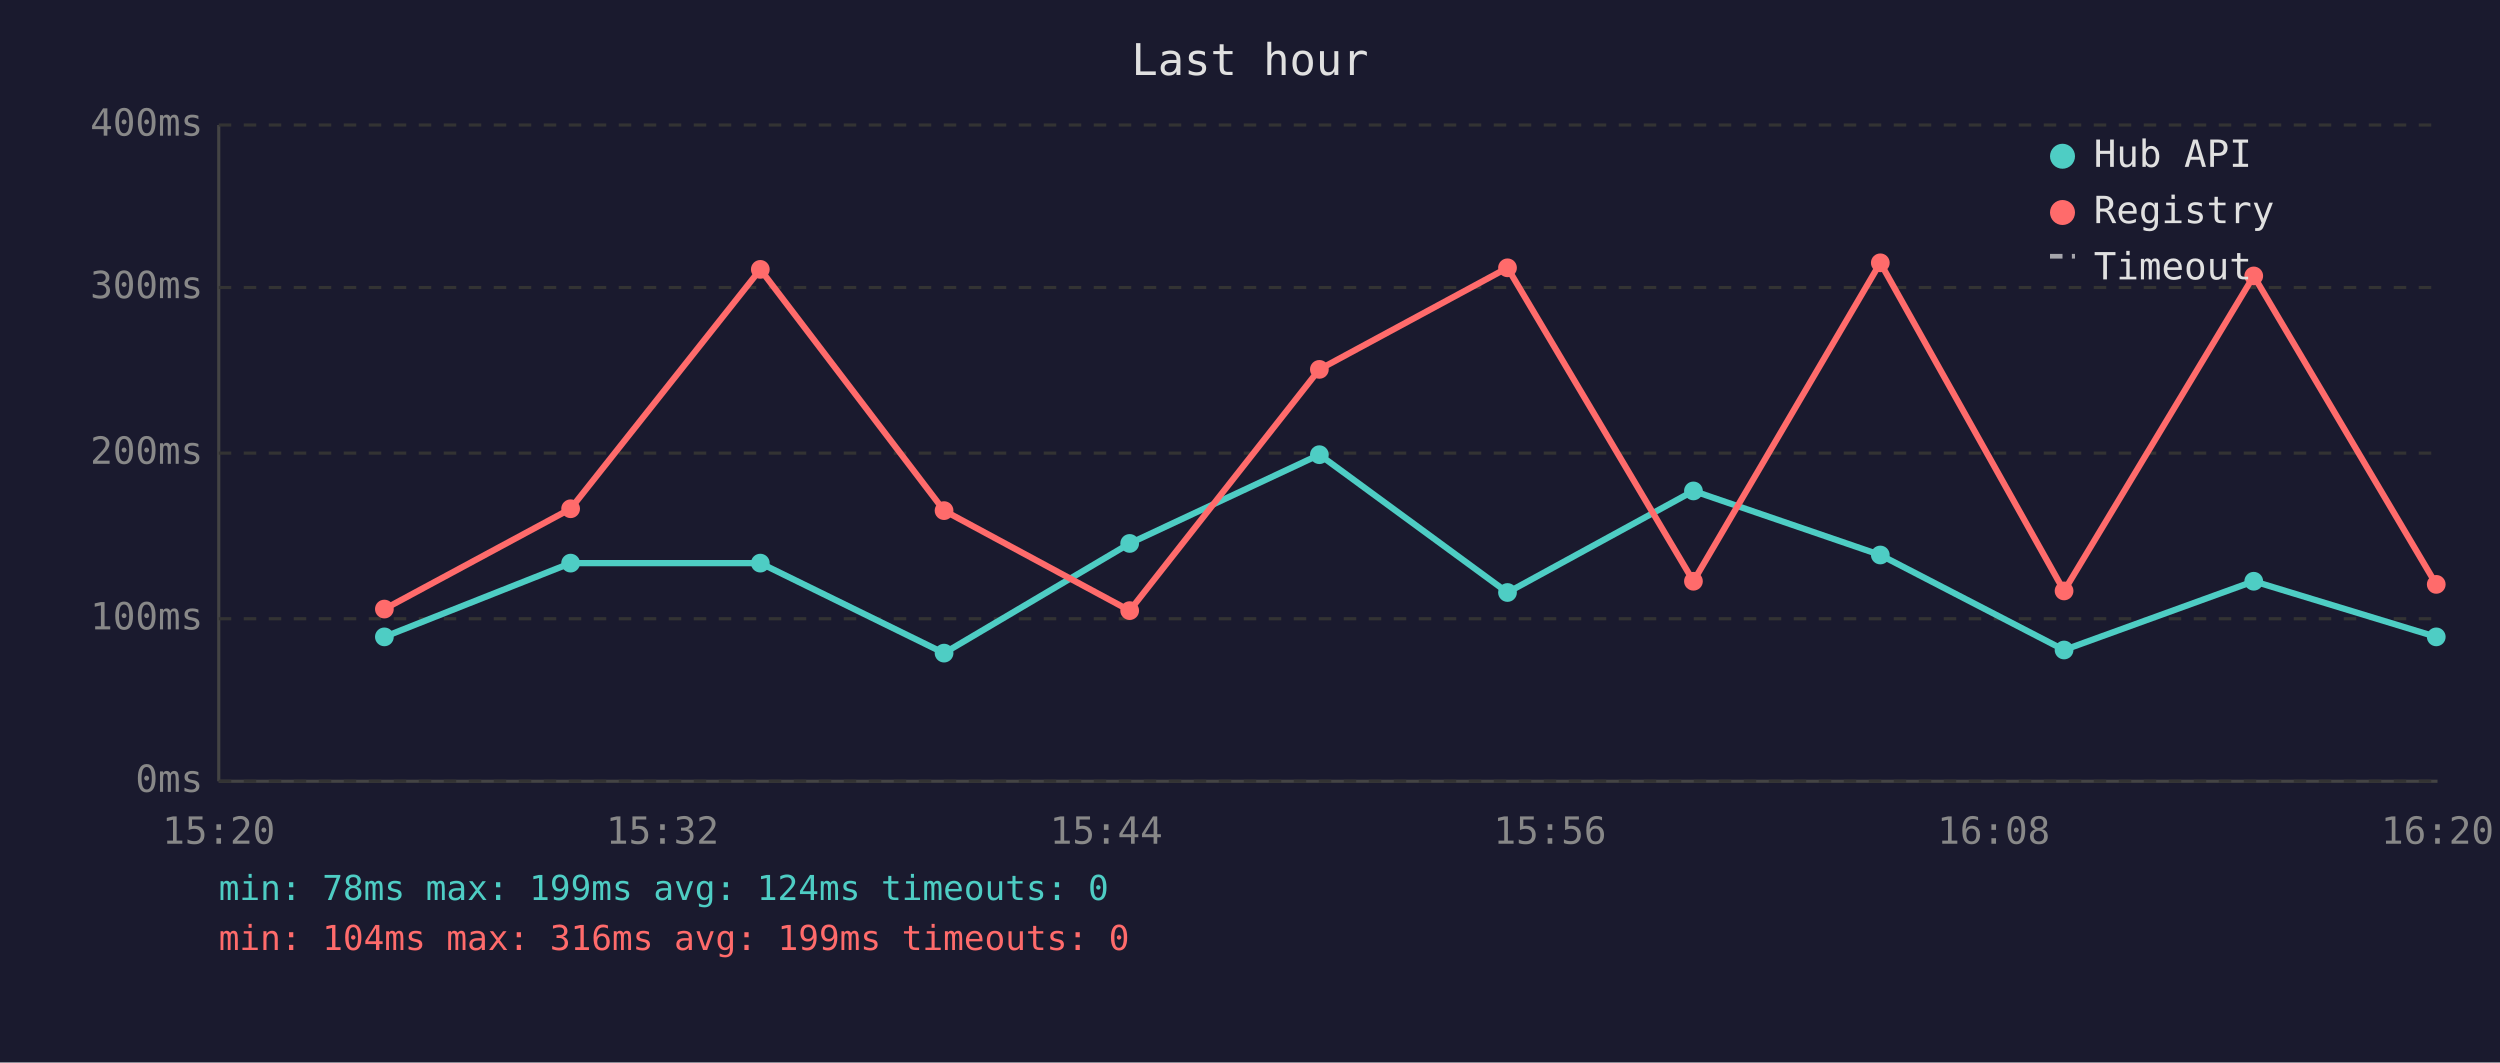
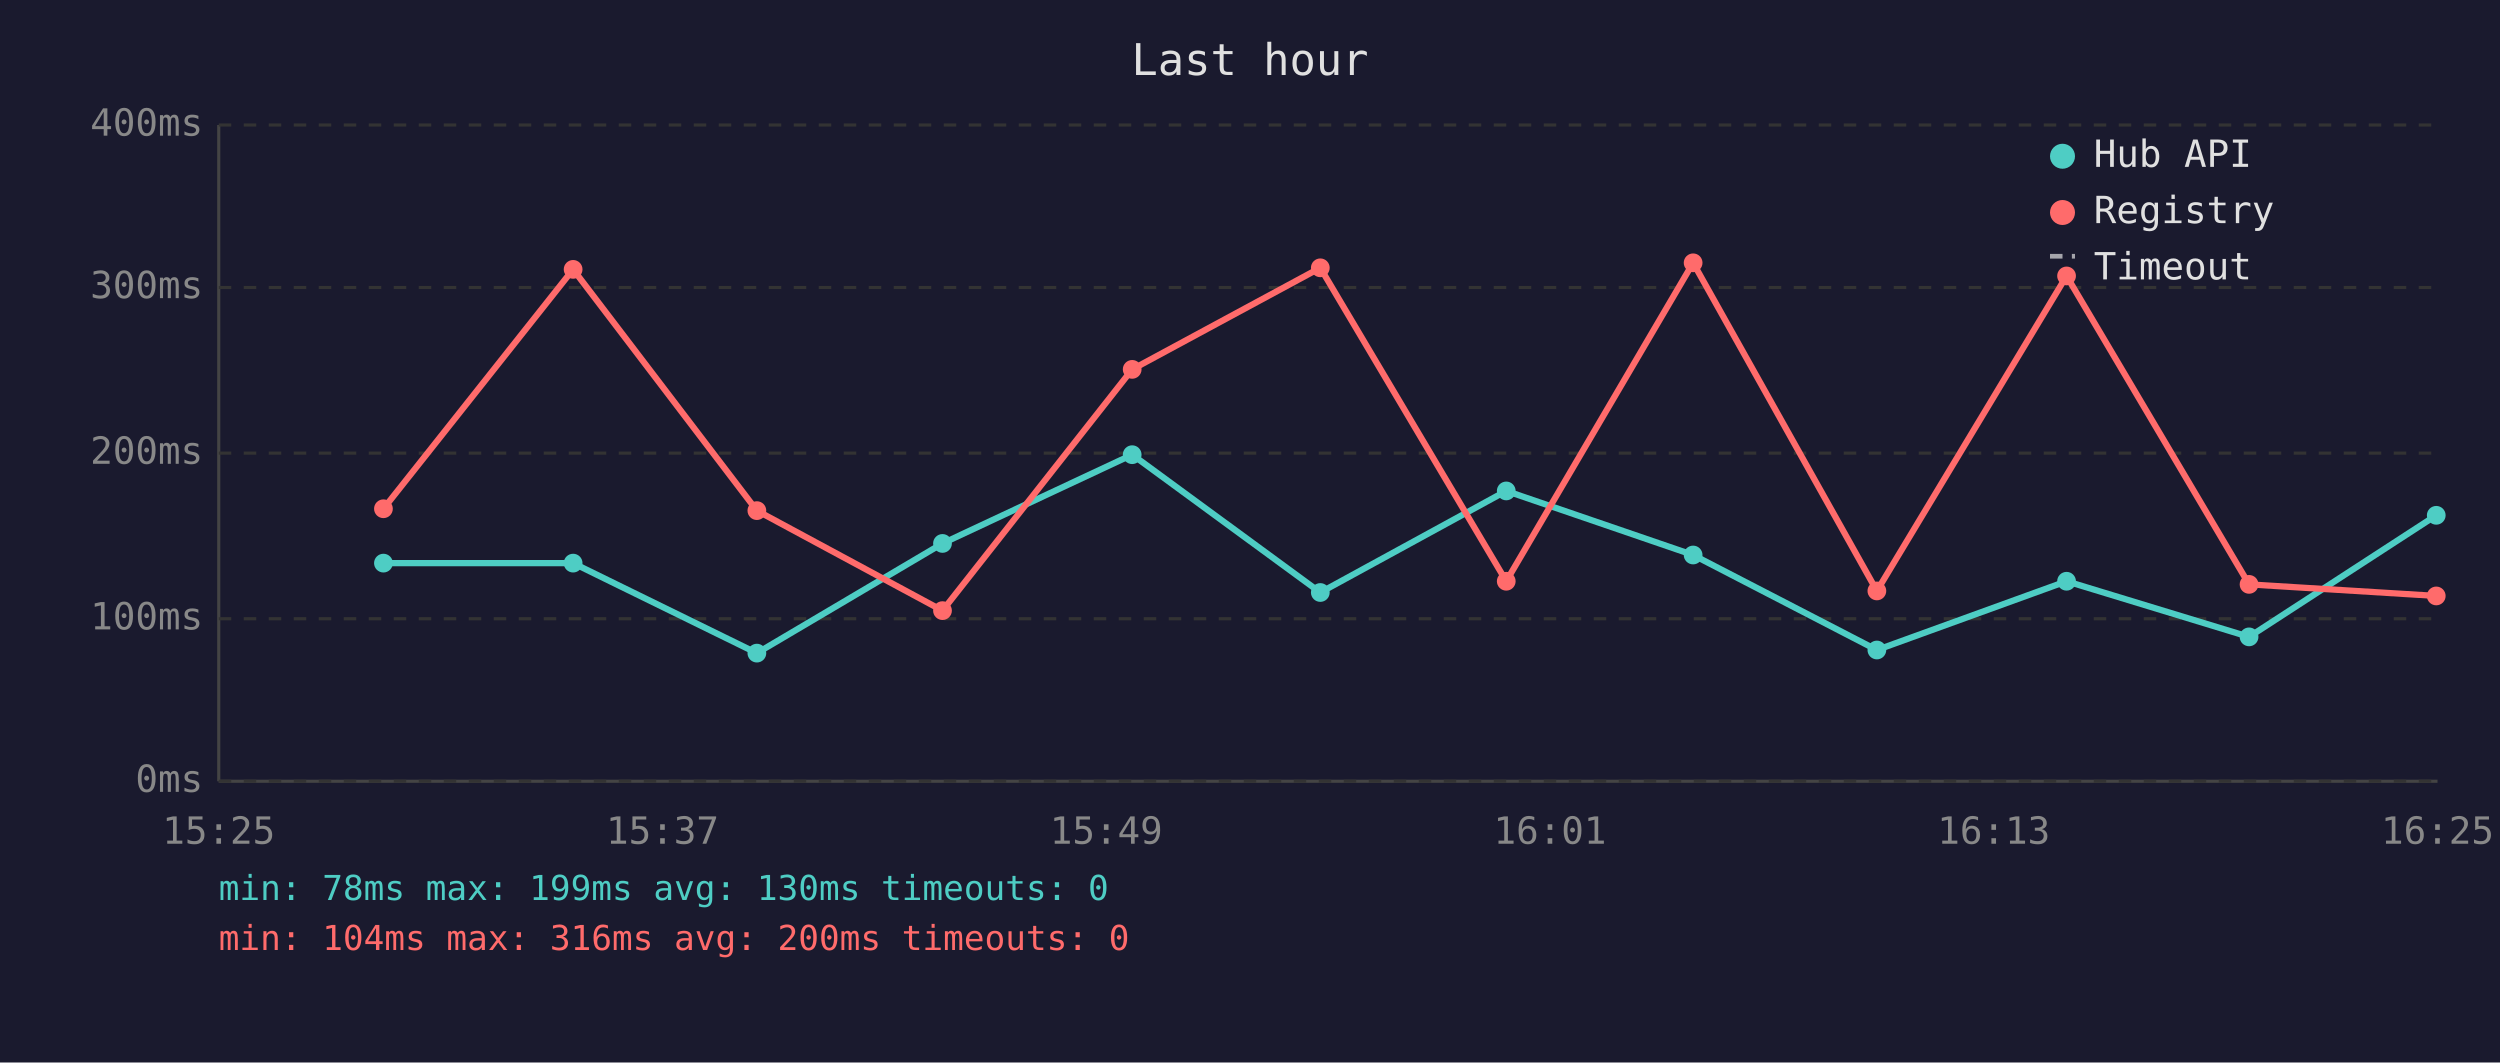
<svg xmlns="http://www.w3.org/2000/svg" viewBox="0 0 800 340" font-family="monospace" font-size="12">
  <rect width="800" height="340" fill="#1a1a2e" />
  <text x="400" y="24" fill="#e0e0e0" font-size="14" text-anchor="middle">Last hour</text>
  <line x1="70" y1="40" x2="70" y2="250" stroke="#444" stroke-width="1" />
  <line x1="70" y1="250" x2="780" y2="250" stroke="#444" stroke-width="1" />
  <line x1="70" y1="250" x2="780" y2="250" stroke="#333" stroke-width="1" stroke-dasharray="4" />
  <text x="65" y="250" fill="#888" text-anchor="end" dominant-baseline="middle">0ms</text>
  <line x1="70" y1="198" x2="780" y2="198" stroke="#333" stroke-width="1" stroke-dasharray="4" />
  <text x="65" y="198" fill="#888" text-anchor="end" dominant-baseline="middle">100ms</text>
  <line x1="70" y1="145" x2="780" y2="145" stroke="#333" stroke-width="1" stroke-dasharray="4" />
  <text x="65" y="145" fill="#888" text-anchor="end" dominant-baseline="middle">200ms</text>
  <line x1="70" y1="92" x2="780" y2="92" stroke="#333" stroke-width="1" stroke-dasharray="4" />
  <text x="65" y="92" fill="#888" text-anchor="end" dominant-baseline="middle">300ms</text>
  <line x1="70" y1="40" x2="780" y2="40" stroke="#333" stroke-width="1" stroke-dasharray="4" />
  <text x="65" y="40" fill="#888" text-anchor="end" dominant-baseline="middle">400ms</text>
-   <text x="70" y="270" fill="#888" text-anchor="middle">15:20</text>
-   <text x="212" y="270" fill="#888" text-anchor="middle">15:32</text>
-   <text x="354" y="270" fill="#888" text-anchor="middle">15:44</text>
-   <text x="496" y="270" fill="#888" text-anchor="middle">15:56</text>
-   <text x="638" y="270" fill="#888" text-anchor="middle">16:08</text>
-   <text x="780" y="270" fill="#888" text-anchor="middle">16:20</text>
-   <polyline points="123.0,203.8 182.6,180.2 243.3,180.2 302.1,209.0 361.5,173.9 422.2,145.5 482.4,189.6 541.9,157.1 601.7,177.6 660.5,208.0 721.2,186.0 779.6,203.8" fill="none" stroke="#4ecdc4" stroke-width="2" opacity="1" />
-   <circle cx="123.0" cy="203.8" r="3" fill="#4ecdc4" />
-   <circle cx="182.6" cy="180.2" r="3" fill="#4ecdc4" />
-   <circle cx="243.3" cy="180.2" r="3" fill="#4ecdc4" />
-   <circle cx="302.1" cy="209.0" r="3" fill="#4ecdc4" />
-   <circle cx="361.5" cy="173.9" r="3" fill="#4ecdc4" />
-   <circle cx="422.2" cy="145.5" r="3" fill="#4ecdc4" />
-   <circle cx="482.4" cy="189.6" r="3" fill="#4ecdc4" />
-   <circle cx="541.9" cy="157.1" r="3" fill="#4ecdc4" />
-   <circle cx="601.7" cy="177.6" r="3" fill="#4ecdc4" />
-   <circle cx="660.5" cy="208.0" r="3" fill="#4ecdc4" />
-   <circle cx="721.2" cy="186.0" r="3" fill="#4ecdc4" />
-   <circle cx="779.6" cy="203.8" r="3" fill="#4ecdc4" />
-   <polyline points="123.0,194.9 182.6,162.8 243.3,86.2 302.1,163.4 361.5,195.4 422.2,118.2 482.4,85.7 541.9,186.0 601.7,84.1 660.5,189.1 721.2,88.3 779.6,187.0" fill="none" stroke="#ff6b6b" stroke-width="2" opacity="1" />
-   <circle cx="123.0" cy="194.9" r="3" fill="#ff6b6b" />
-   <circle cx="182.6" cy="162.8" r="3" fill="#ff6b6b" />
-   <circle cx="243.3" cy="86.2" r="3" fill="#ff6b6b" />
-   <circle cx="302.1" cy="163.4" r="3" fill="#ff6b6b" />
-   <circle cx="361.5" cy="195.4" r="3" fill="#ff6b6b" />
-   <circle cx="422.2" cy="118.2" r="3" fill="#ff6b6b" />
-   <circle cx="482.4" cy="85.7" r="3" fill="#ff6b6b" />
-   <circle cx="541.9" cy="186.0" r="3" fill="#ff6b6b" />
-   <circle cx="601.7" cy="84.1" r="3" fill="#ff6b6b" />
-   <circle cx="660.5" cy="189.1" r="3" fill="#ff6b6b" />
-   <circle cx="721.2" cy="88.3" r="3" fill="#ff6b6b" />
-   <circle cx="779.6" cy="187.0" r="3" fill="#ff6b6b" />
+   <text x="70" y="270" fill="#888" text-anchor="middle">15:25</text>
+   <text x="212" y="270" fill="#888" text-anchor="middle">15:37</text>
+   <text x="354" y="270" fill="#888" text-anchor="middle">15:49</text>
+   <text x="496" y="270" fill="#888" text-anchor="middle">16:01</text>
+   <text x="638" y="270" fill="#888" text-anchor="middle">16:13</text>
+   <text x="780" y="270" fill="#888" text-anchor="middle">16:25</text>
+   <polyline points="122.7,180.2 183.4,180.2 242.2,209.0 301.6,173.9 362.3,145.5 422.5,189.6 482.0,157.1 541.8,177.6 600.6,208.0 661.3,186.0 719.7,203.8 779.6,164.9" fill="none" stroke="#4ecdc4" stroke-width="2" opacity="1" />
+   <circle cx="122.7" cy="180.2" r="3" fill="#4ecdc4" />
+   <circle cx="183.4" cy="180.2" r="3" fill="#4ecdc4" />
+   <circle cx="242.2" cy="209.0" r="3" fill="#4ecdc4" />
+   <circle cx="301.6" cy="173.9" r="3" fill="#4ecdc4" />
+   <circle cx="362.3" cy="145.5" r="3" fill="#4ecdc4" />
+   <circle cx="422.5" cy="189.6" r="3" fill="#4ecdc4" />
+   <circle cx="482.0" cy="157.1" r="3" fill="#4ecdc4" />
+   <circle cx="541.8" cy="177.6" r="3" fill="#4ecdc4" />
+   <circle cx="600.6" cy="208.0" r="3" fill="#4ecdc4" />
+   <circle cx="661.3" cy="186.0" r="3" fill="#4ecdc4" />
+   <circle cx="719.7" cy="203.8" r="3" fill="#4ecdc4" />
+   <circle cx="779.6" cy="164.9" r="3" fill="#4ecdc4" />
+   <polyline points="122.7,162.8 183.4,86.2 242.2,163.4 301.6,195.4 362.3,118.2 422.5,85.7 482.0,186.0 541.8,84.1 600.6,189.1 661.3,88.3 719.7,187.0 779.6,190.7" fill="none" stroke="#ff6b6b" stroke-width="2" opacity="1" />
+   <circle cx="122.7" cy="162.8" r="3" fill="#ff6b6b" />
+   <circle cx="183.4" cy="86.2" r="3" fill="#ff6b6b" />
+   <circle cx="242.2" cy="163.4" r="3" fill="#ff6b6b" />
+   <circle cx="301.6" cy="195.4" r="3" fill="#ff6b6b" />
+   <circle cx="362.3" cy="118.2" r="3" fill="#ff6b6b" />
+   <circle cx="422.5" cy="85.7" r="3" fill="#ff6b6b" />
+   <circle cx="482.0" cy="186.0" r="3" fill="#ff6b6b" />
+   <circle cx="541.8" cy="84.1" r="3" fill="#ff6b6b" />
+   <circle cx="600.6" cy="189.1" r="3" fill="#ff6b6b" />
+   <circle cx="661.3" cy="88.3" r="3" fill="#ff6b6b" />
+   <circle cx="719.7" cy="187.0" r="3" fill="#ff6b6b" />
+   <circle cx="779.6" cy="190.7" r="3" fill="#ff6b6b" />
  <circle cx="660" cy="50" r="4" fill="#4ecdc4" />
  <text x="670" y="50" fill="#e0e0e0" dominant-baseline="middle">Hub API</text>
  <circle cx="660" cy="68" r="4" fill="#ff6b6b" />
  <text x="670" y="68" fill="#e0e0e0" dominant-baseline="middle">Registry</text>
  <line x1="656" y1="82" x2="664" y2="82" stroke="#e0e0e0" stroke-width="1.5" stroke-dasharray="4,3" opacity="0.7" />
  <text x="670" y="86" fill="#e0e0e0" dominant-baseline="middle">Timeout</text>
-   <text x="70" y="288" fill="#4ecdc4" font-size="11">min: 78ms  max: 199ms  avg: 124ms  timeouts: 0</text>
-   <text x="70" y="304" fill="#ff6b6b" font-size="11">min: 104ms  max: 316ms  avg: 199ms  timeouts: 0</text>
+   <text x="70" y="288" fill="#4ecdc4" font-size="11">min: 78ms  max: 199ms  avg: 130ms  timeouts: 0</text>
+   <text x="70" y="304" fill="#ff6b6b" font-size="11">min: 104ms  max: 316ms  avg: 200ms  timeouts: 0</text>
</svg>
